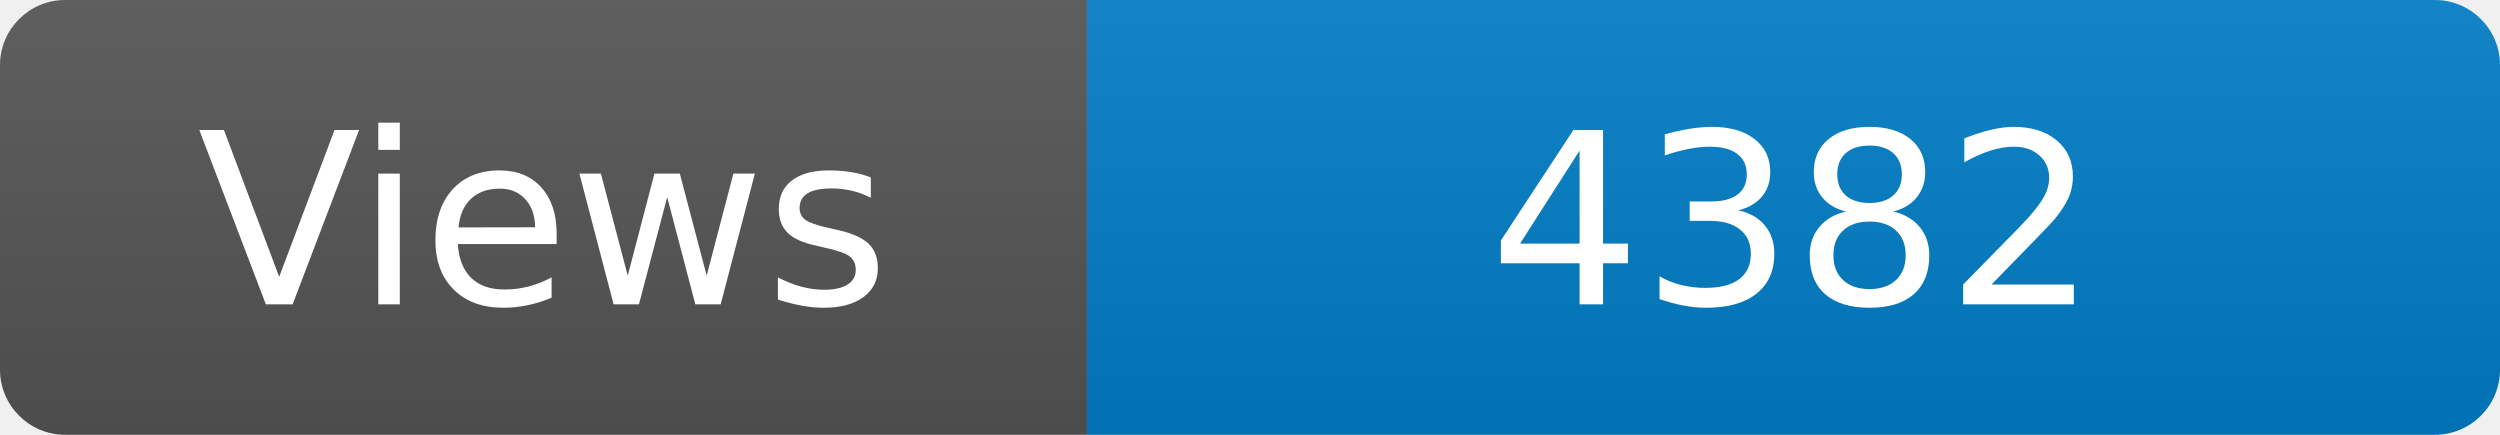
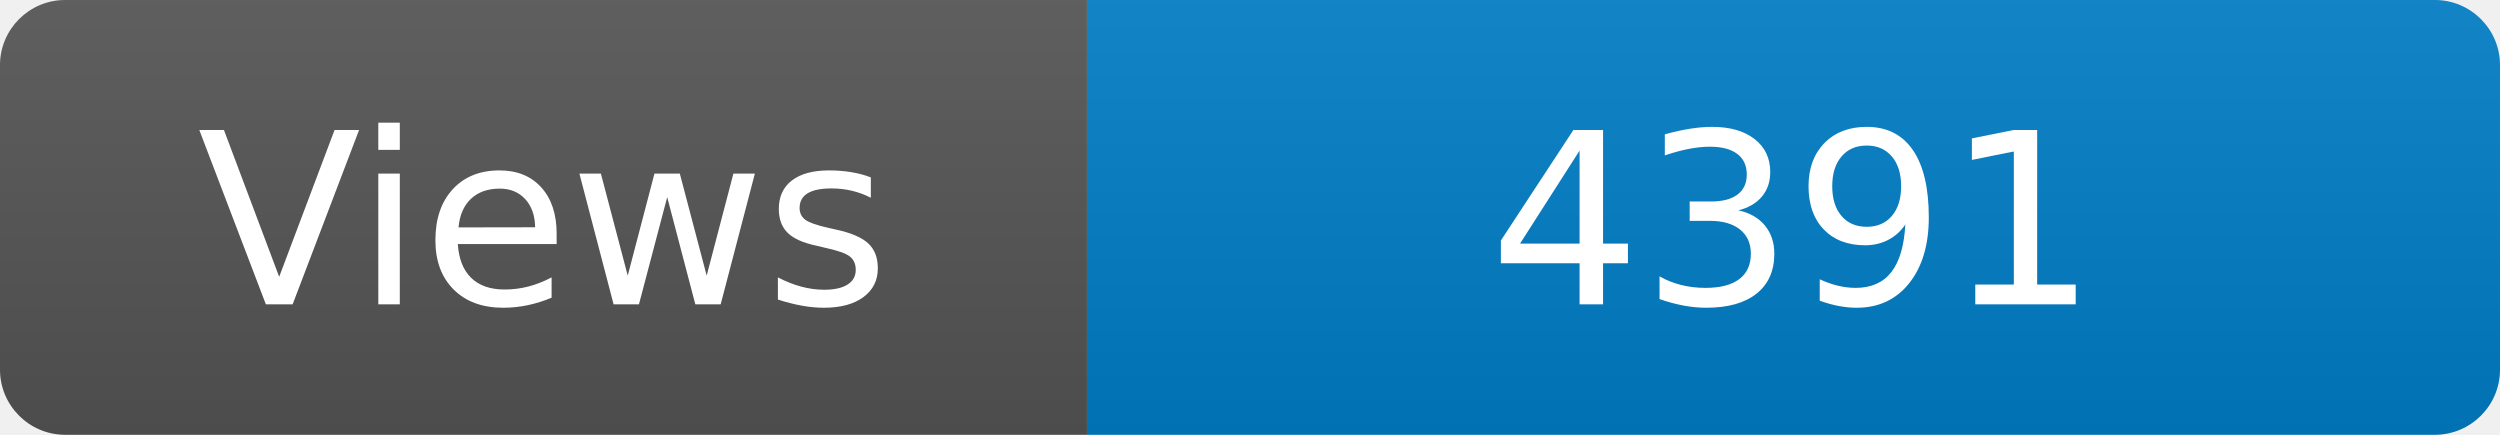
<svg xmlns="http://www.w3.org/2000/svg" width="115" height="20" role="img" aria-label="Maintained?: yes">
  <linearGradient id="s" x2="0" y2="100%">
    <stop offset="0" stop-color="#bbb" stop-opacity=".1" />
    <stop offset="1" stop-opacity=".1" />
  </linearGradient>
  <clipPath id="r">
    <rect width="115" height="20" rx="3" fill="#fff" />
  </clipPath>
  <g clip-path="url(#r)">
    <rect width="50" height="20" fill="#555" />
    <rect x="50" width="160" height="20" fill="#007ec6" />
    <rect width="115" height="20" fill="url(#s)" />
  </g>
  <g fill="#fff" text-anchor="middle" font-family="Verdana,Geneva,DejaVu Sans,sans-serif" font-size="110">
    <text x="250" y="140" transform="scale(.1)" fill="#fff">Views</text>
-     <text x="825" y="140" transform="scale(.1)" fill="#fff">4382</text>
+     <text x="825" y="140" transform="scale(.1)" fill="#fff">4391</text>
  </g>
</svg>
